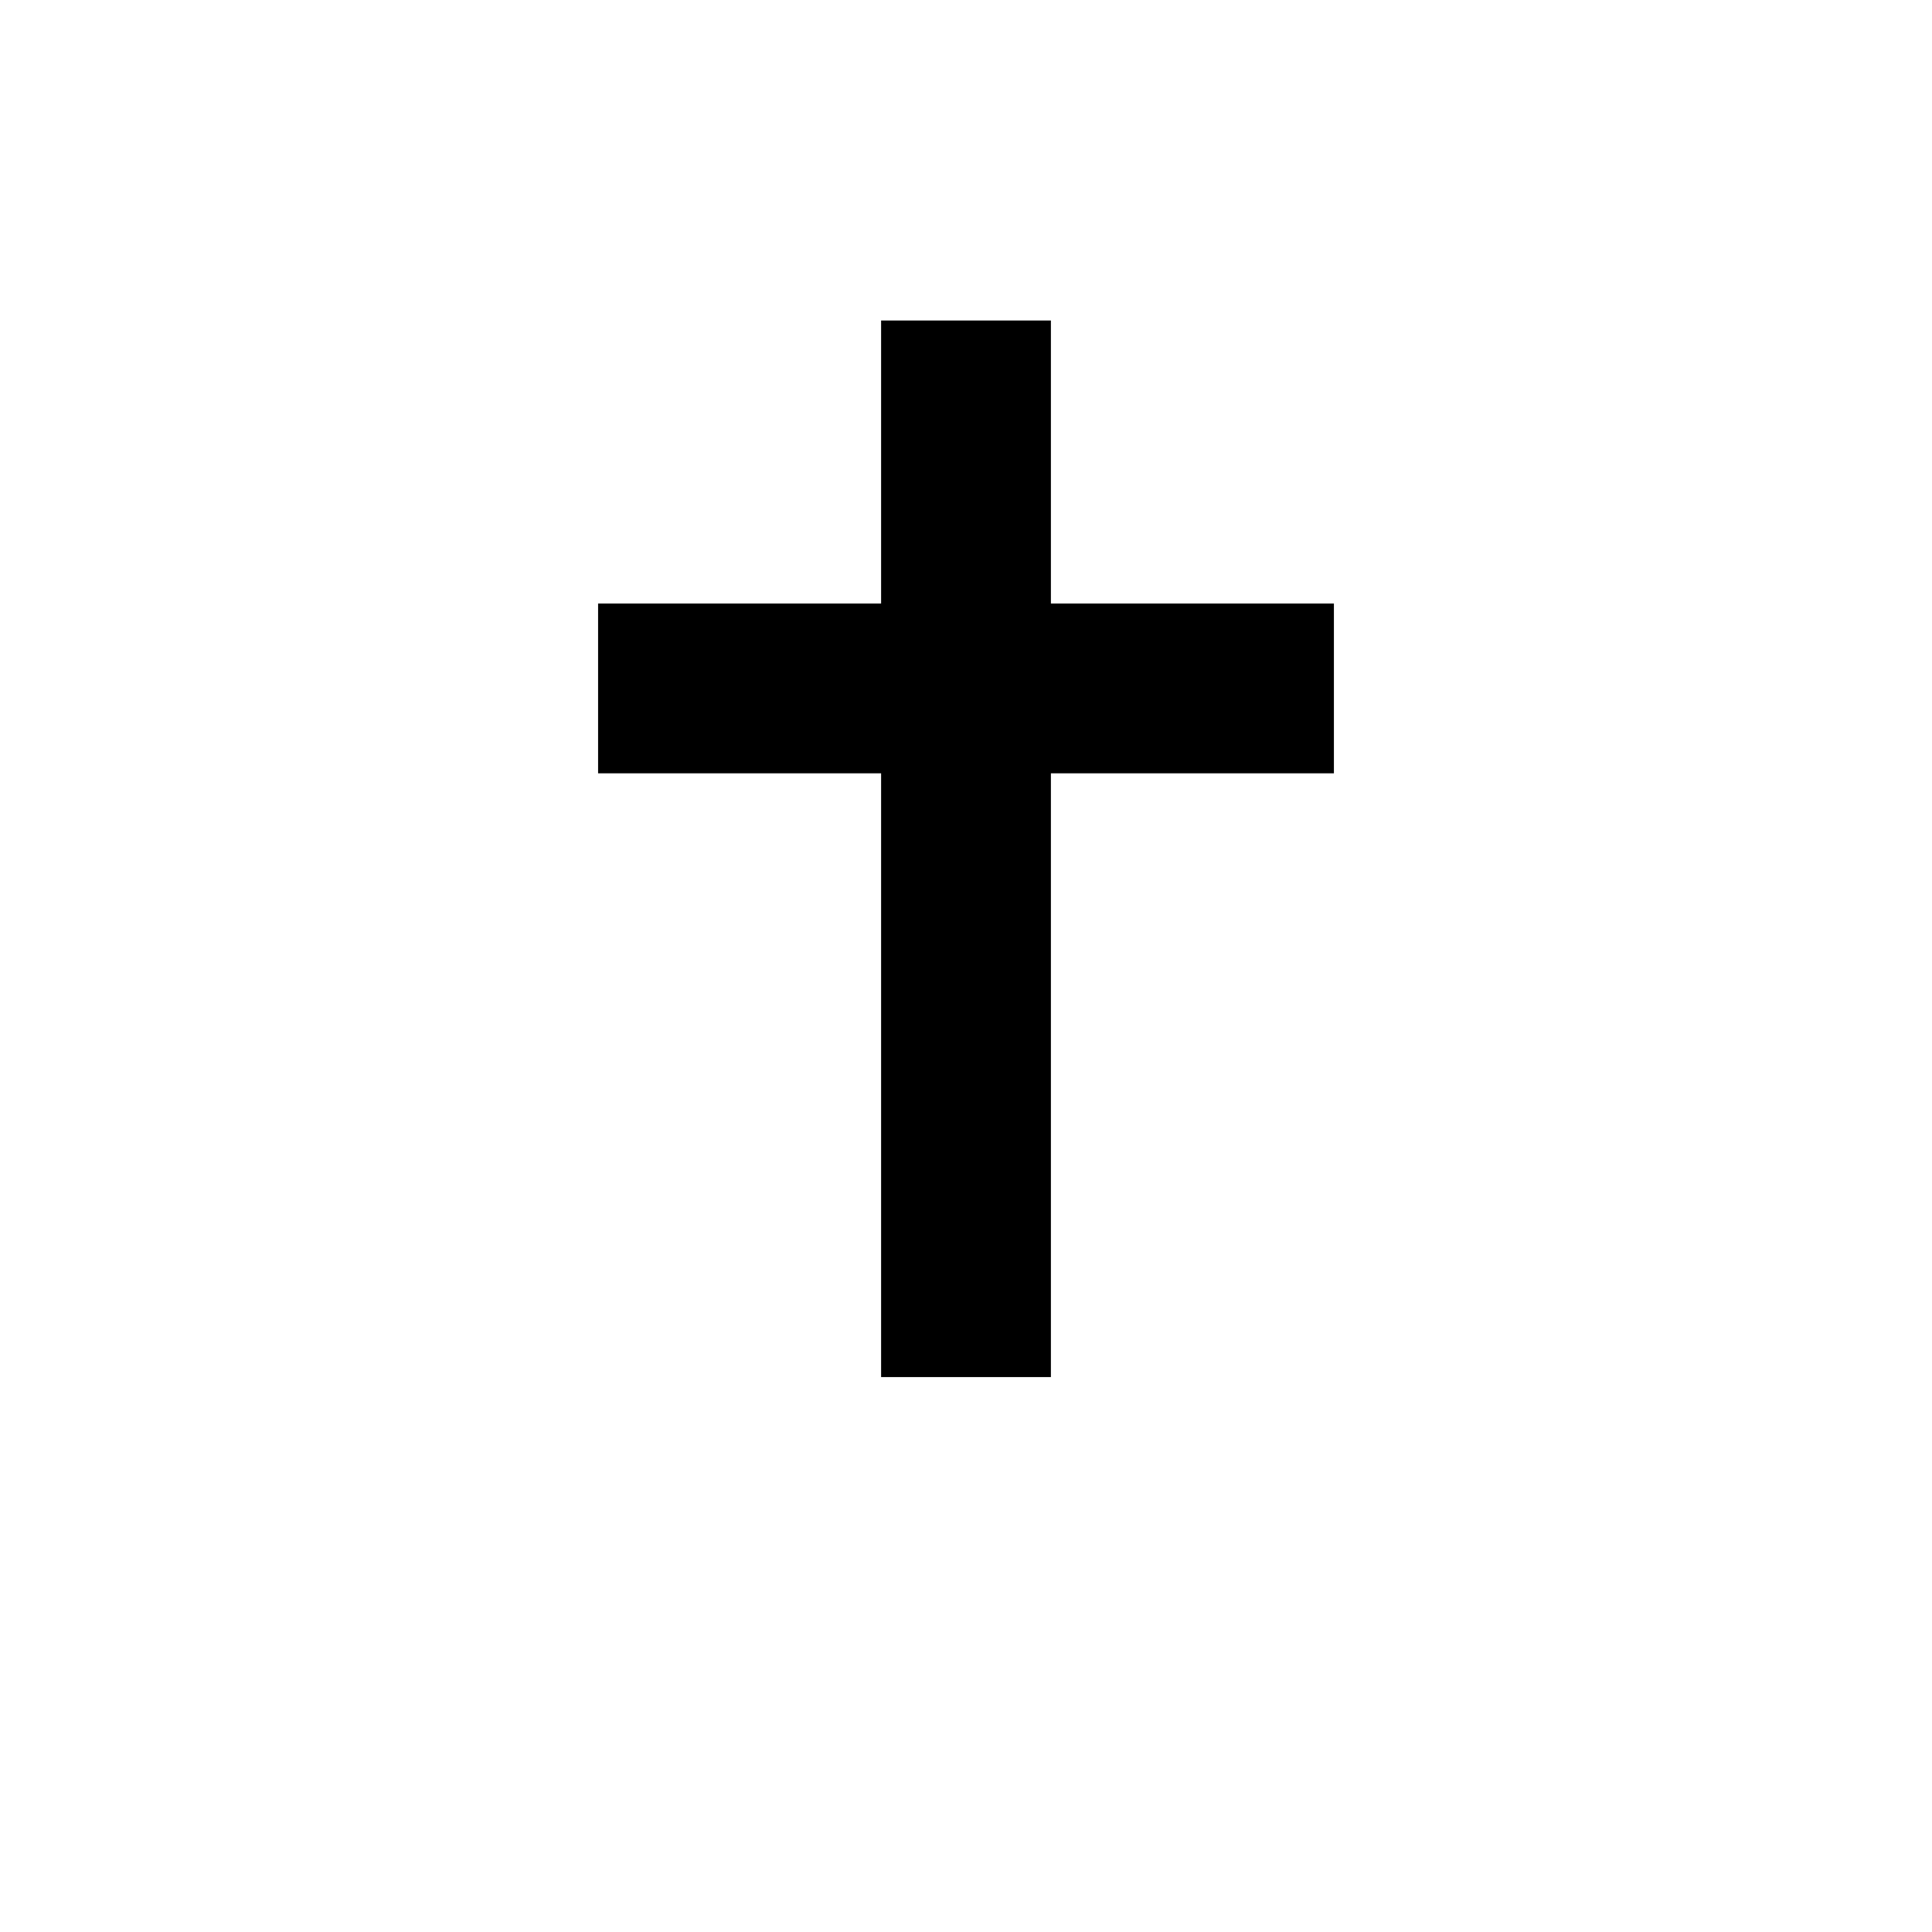
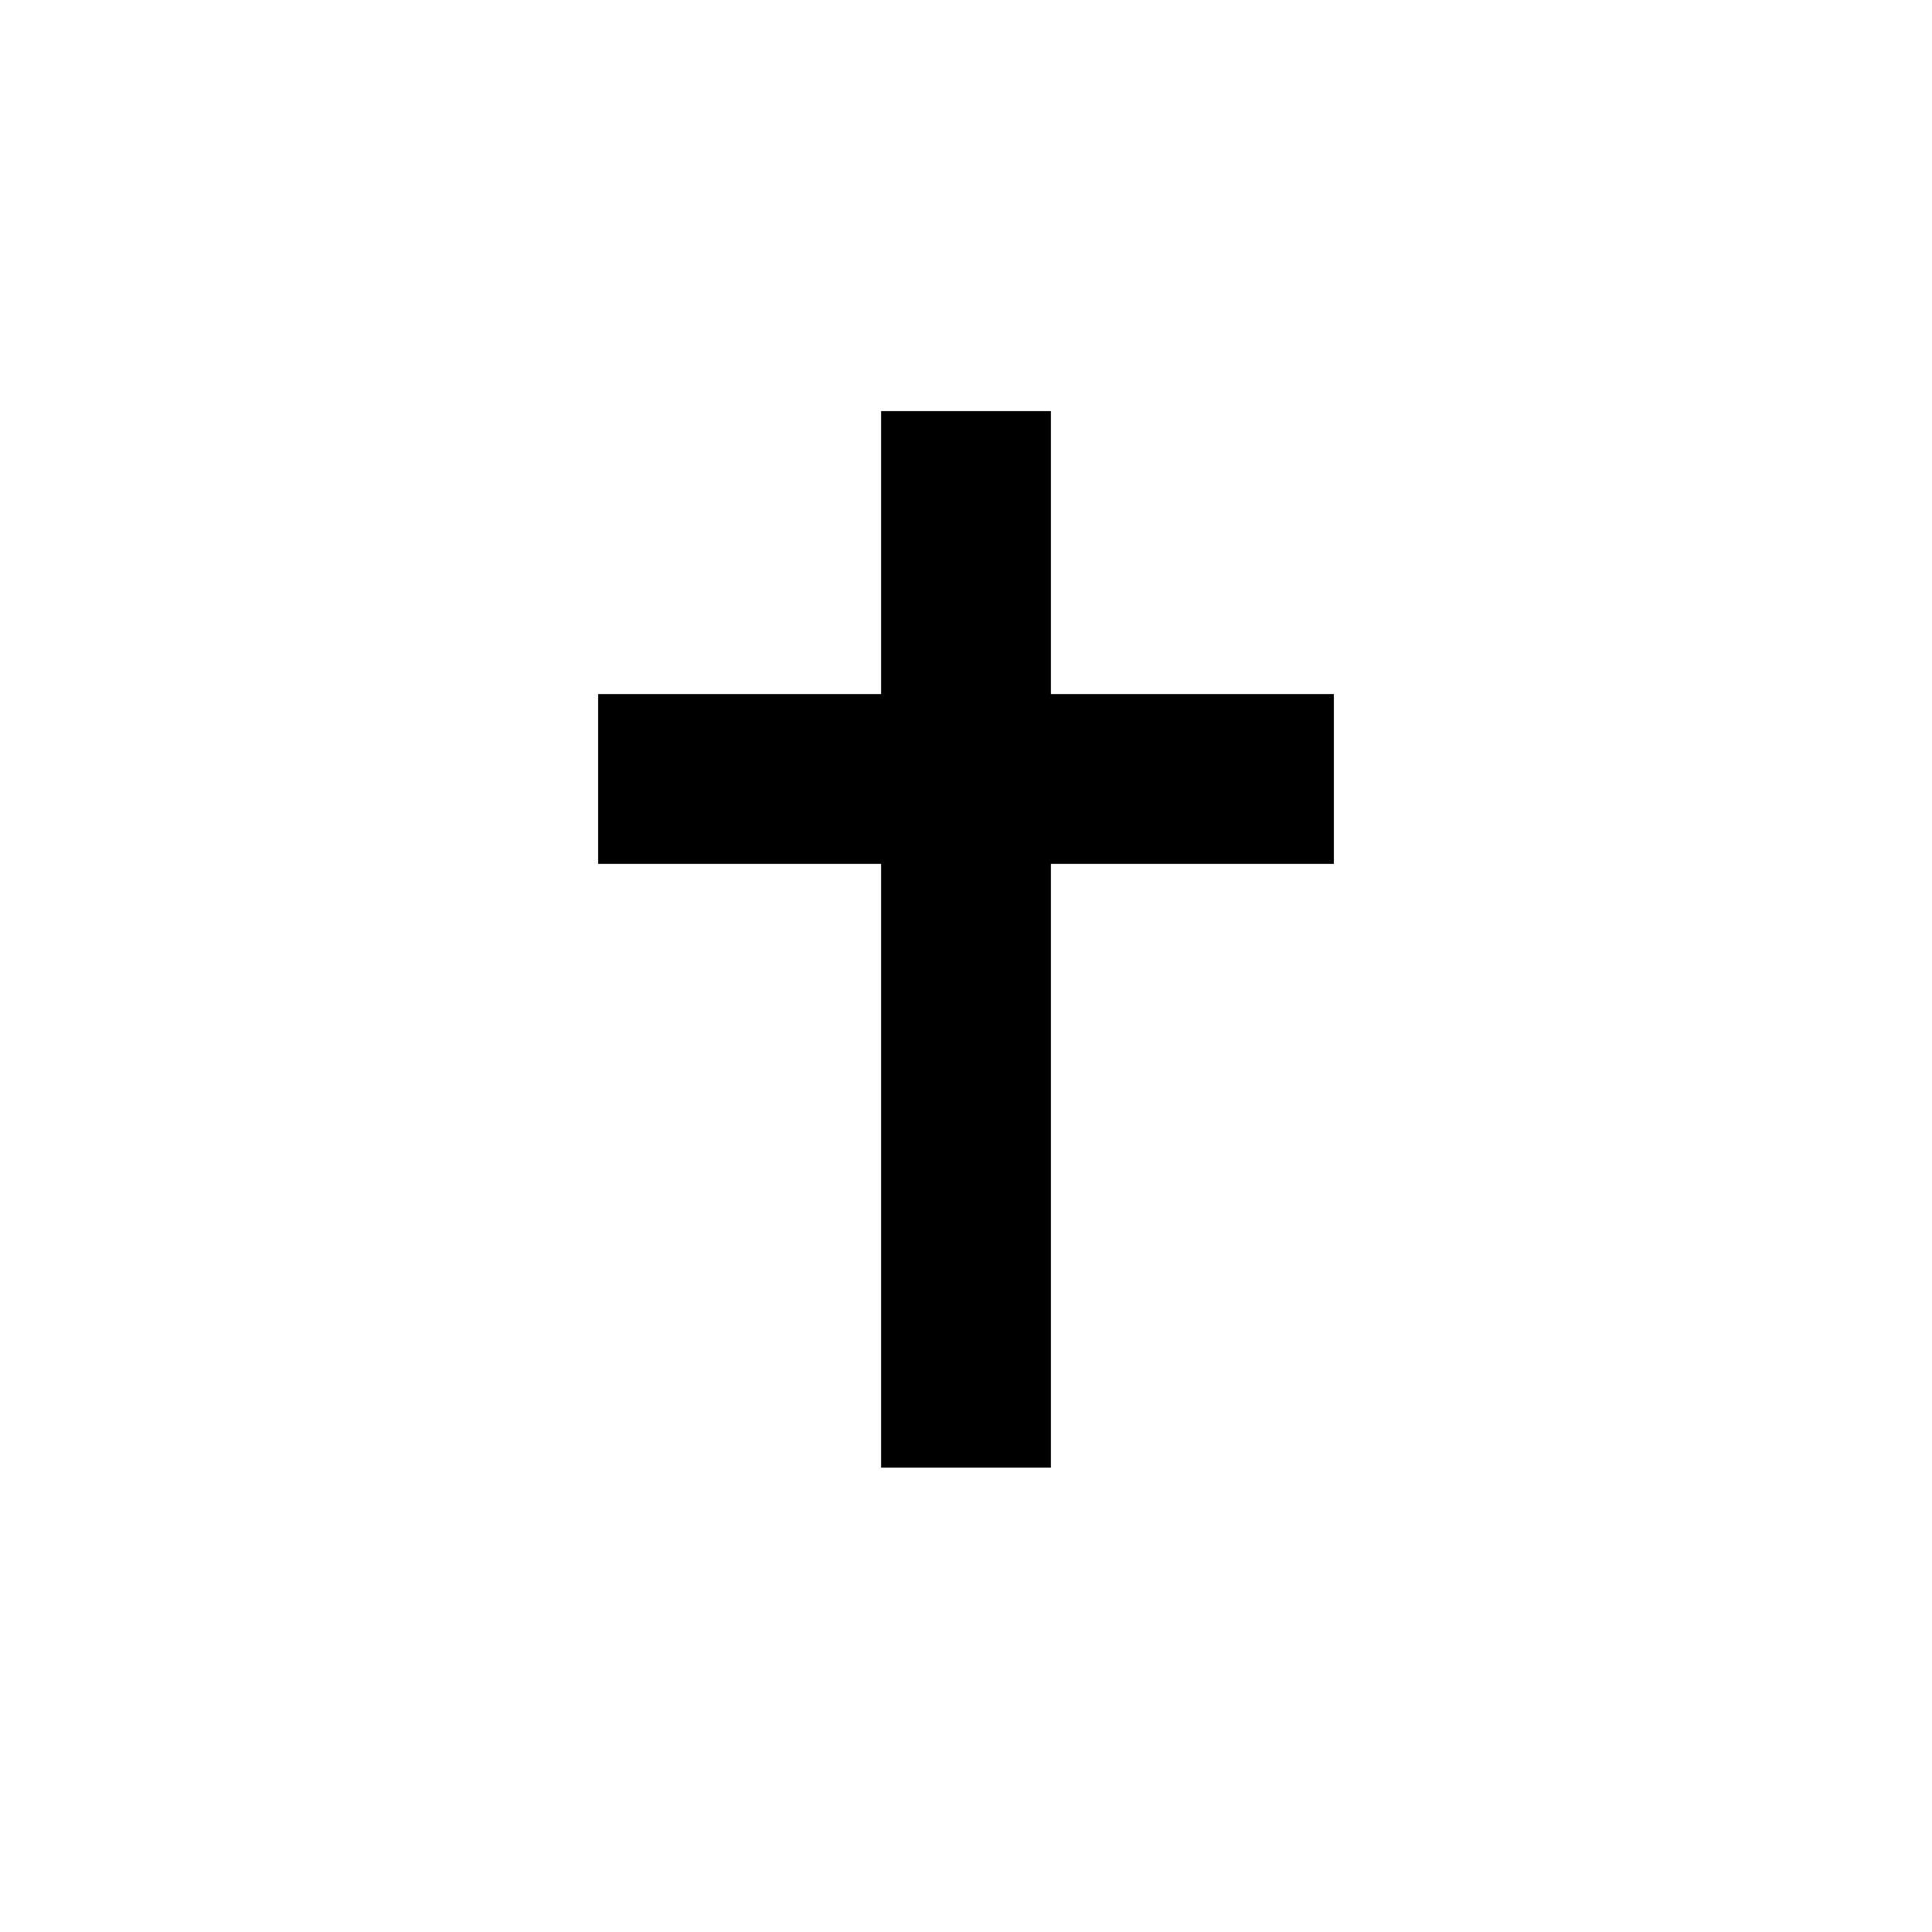
<svg xmlns="http://www.w3.org/2000/svg" viewBox="0 0 64 64">
-   <text x="50%" y="50%" font-size="48" text-anchor="middle" dominant-baseline="middle">✝️</text>
+   <text x="50%" y="50%" font-size="48" text-anchor="middle" dominant-baseline="central">✝️</text>
</svg>
